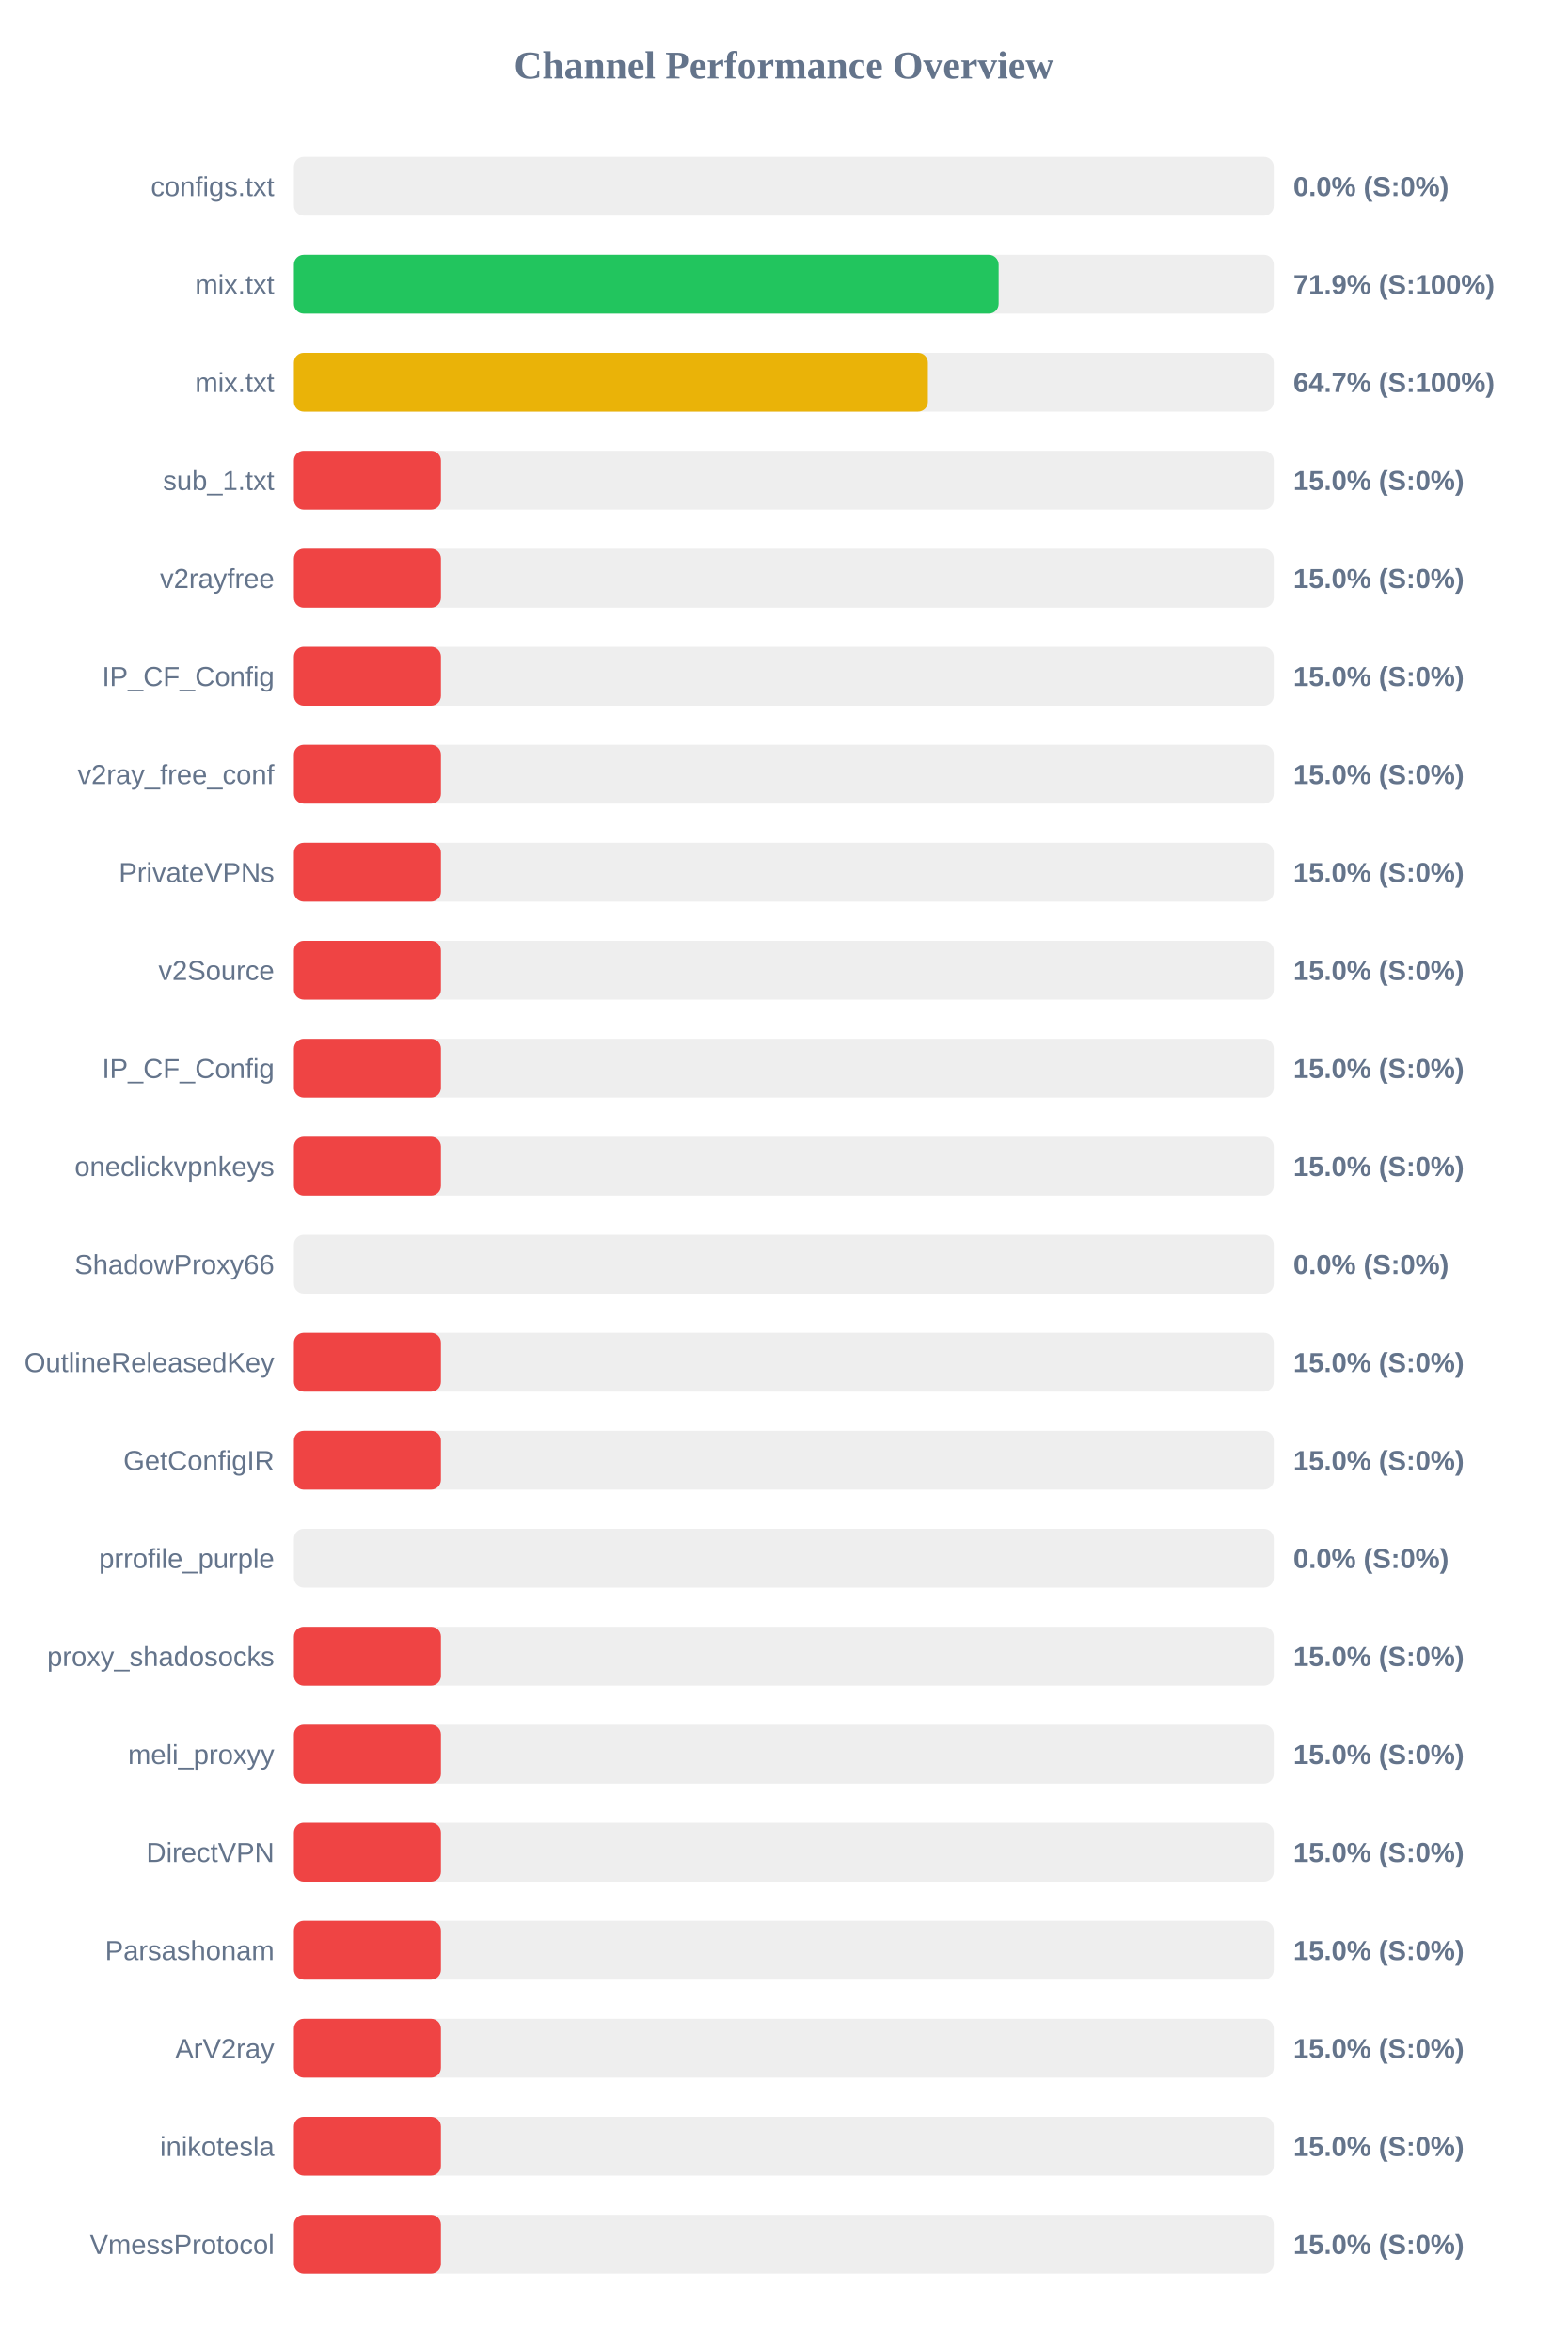
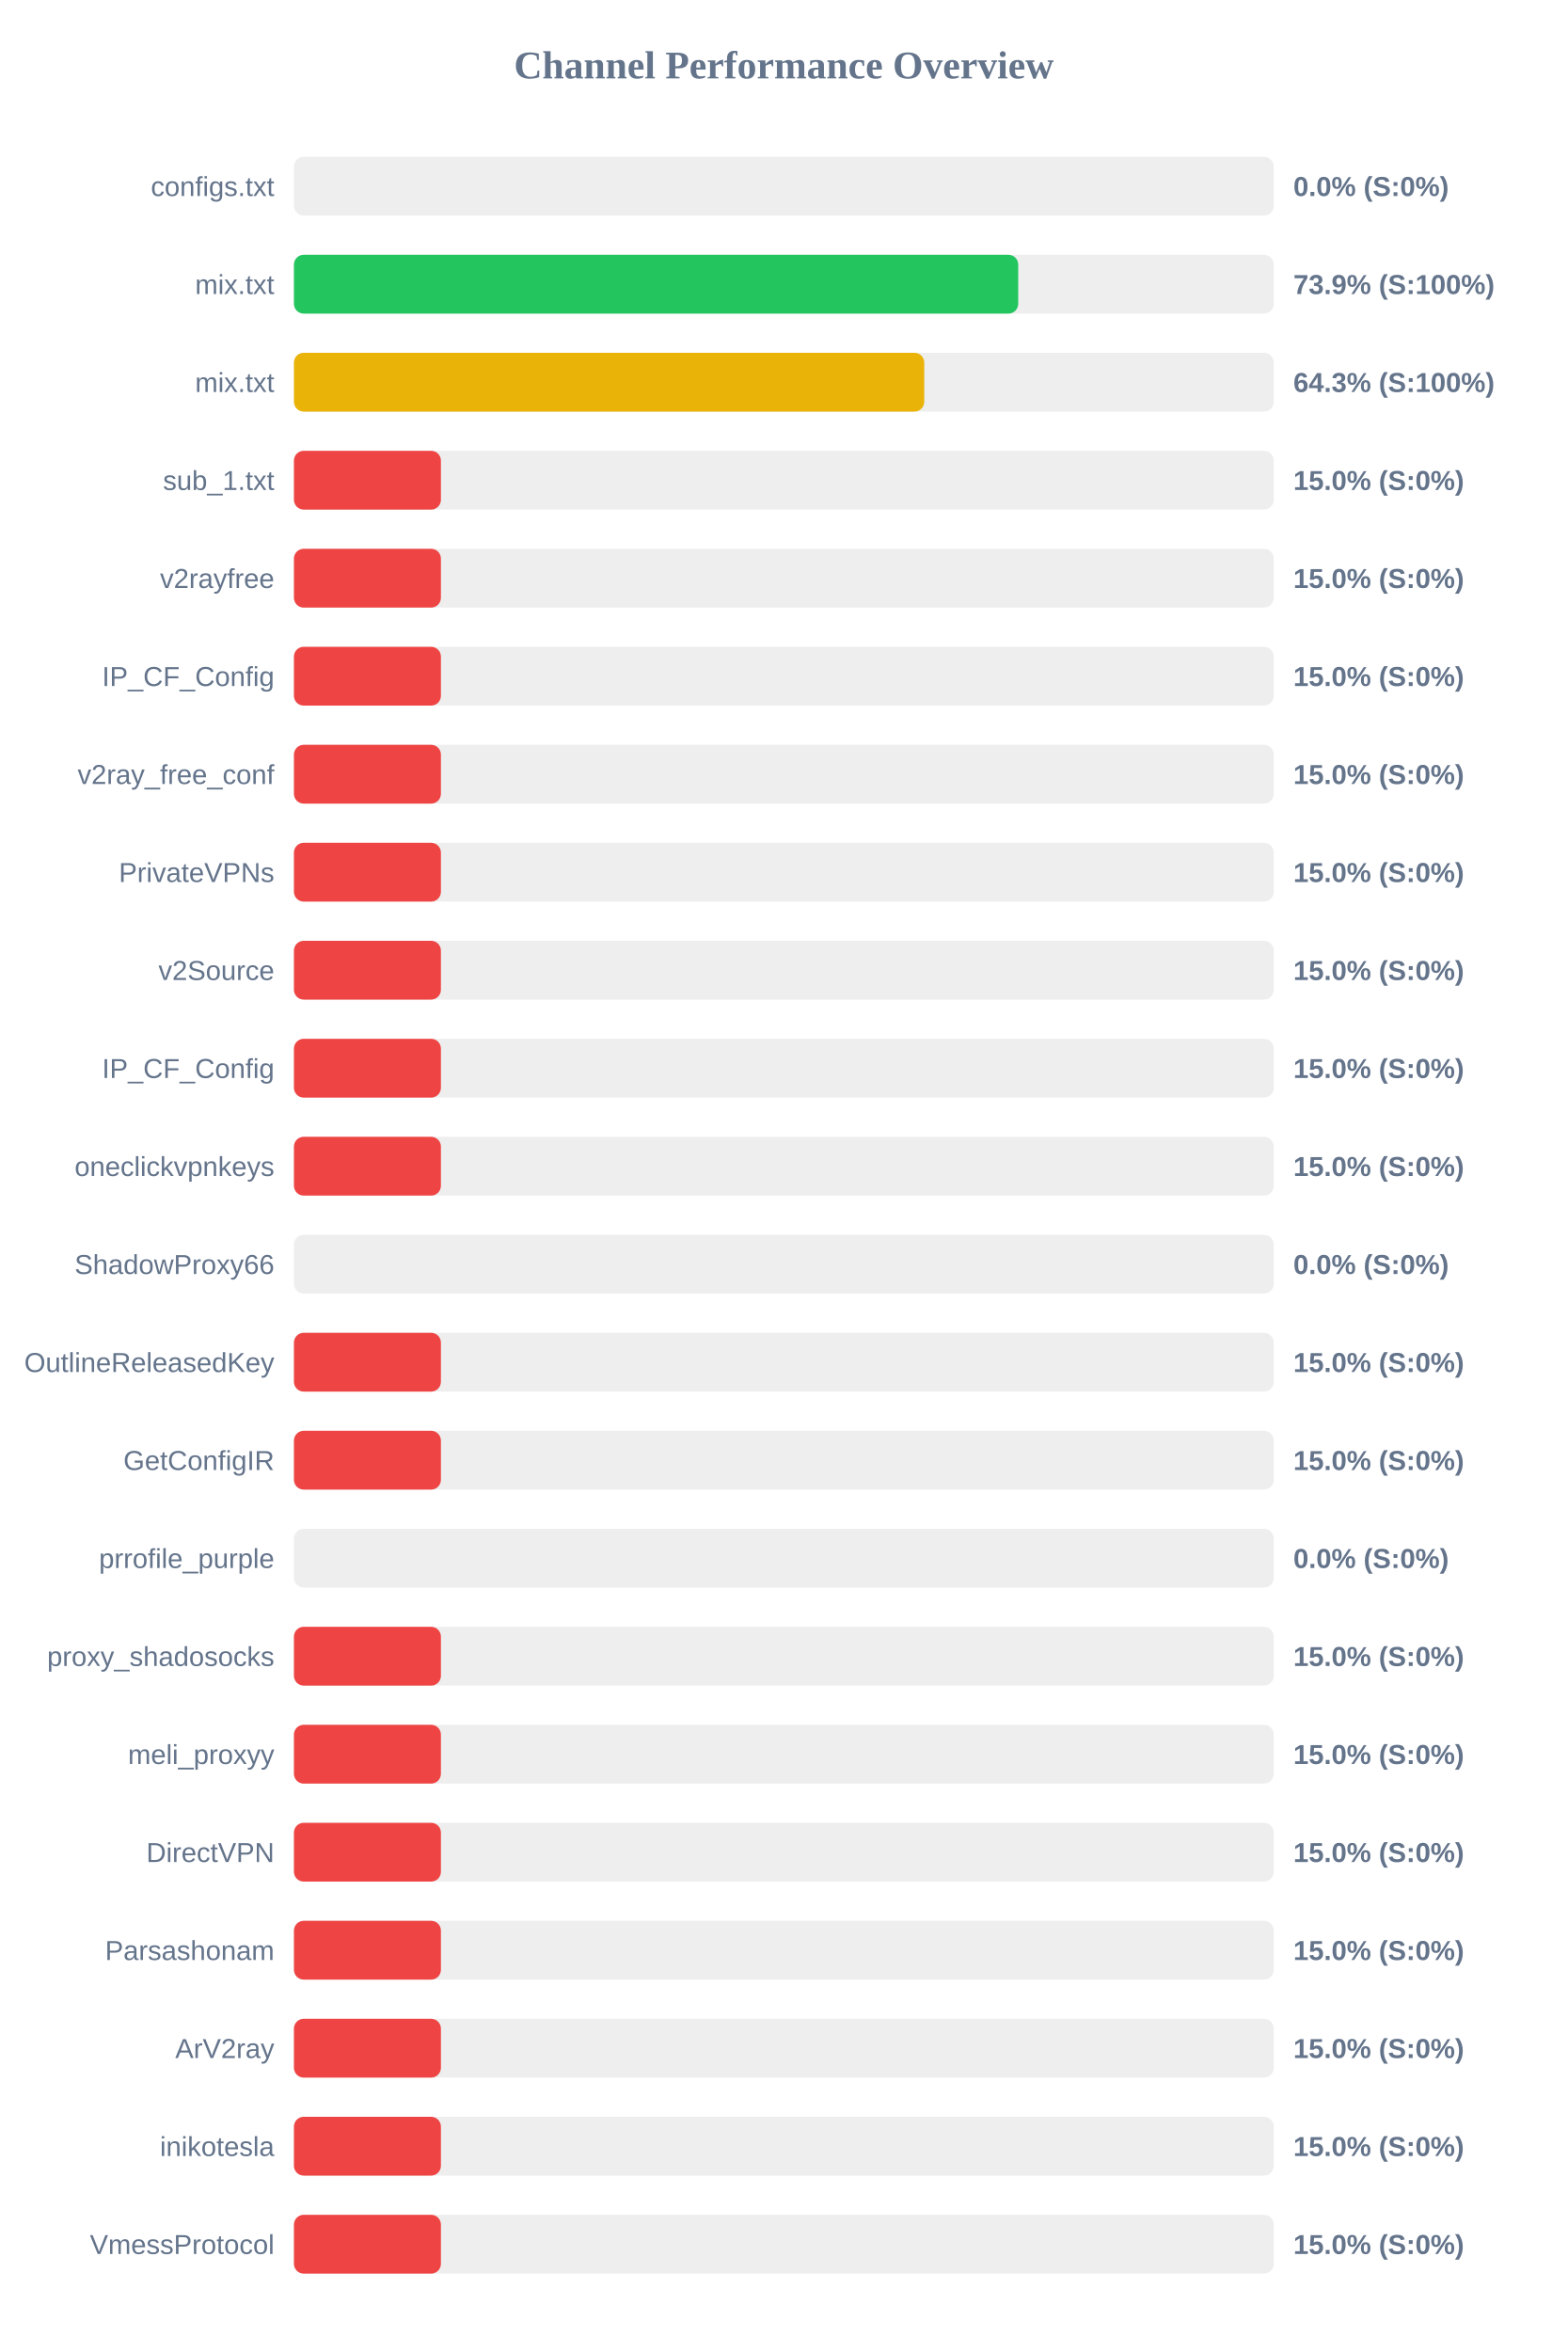
<svg xmlns="http://www.w3.org/2000/svg" width="800" height="1200" version="1.1">
  <style>
        .row { font: 14px Arial; fill: #64748b; }
        .score { font: bold 14px Arial; fill: #64748b; }
    </style>
  <text x="400" y="40" text-anchor="middle" font-size="20px" font-weight="bold" fill="#64748b">Channel Performance Overview</text>
  <rect x="150" y="80" width="500" height="30" fill="#eee" rx="5" />
  <rect x="150" y="80" width="0.0" height="30" fill="#ef4444" rx="5" />
  <text x="140" y="100" text-anchor="end" class="row">configs.txt</text>
  <text x="660" y="100" text-anchor="start" class="score">0.0% (S:0%)</text>
  <rect x="150" y="130" width="500" height="30" fill="#eee" rx="5" />
-   <rect x="150" y="130" width="359.6" height="30" fill="#22c55e" rx="5" />
+   <rect x="150" y="130" width="369.6" height="30" fill="#22c55e" rx="5" />
  <text x="140" y="150" text-anchor="end" class="row">mix.txt</text>
-   <text x="660" y="150" text-anchor="start" class="score">71.9% (S:100%)</text>
+   <text x="660" y="150" text-anchor="start" class="score">73.9% (S:100%)</text>
  <rect x="150" y="180" width="500" height="30" fill="#eee" rx="5" />
-   <rect x="150" y="180" width="323.5" height="30" fill="#eab308" rx="5" />
+   <rect x="150" y="180" width="321.65" height="30" fill="#eab308" rx="5" />
  <text x="140" y="200" text-anchor="end" class="row">mix.txt</text>
-   <text x="660" y="200" text-anchor="start" class="score">64.7% (S:100%)</text>
+   <text x="660" y="200" text-anchor="start" class="score">64.3% (S:100%)</text>
  <rect x="150" y="230" width="500" height="30" fill="#eee" rx="5" />
  <rect x="150" y="230" width="75.0" height="30" fill="#ef4444" rx="5" />
  <text x="140" y="250" text-anchor="end" class="row">sub_1.txt</text>
  <text x="660" y="250" text-anchor="start" class="score">15.0% (S:0%)</text>
  <rect x="150" y="280" width="500" height="30" fill="#eee" rx="5" />
  <rect x="150" y="280" width="75.0" height="30" fill="#ef4444" rx="5" />
  <text x="140" y="300" text-anchor="end" class="row">v2rayfree</text>
  <text x="660" y="300" text-anchor="start" class="score">15.0% (S:0%)</text>
  <rect x="150" y="330" width="500" height="30" fill="#eee" rx="5" />
  <rect x="150" y="330" width="75.0" height="30" fill="#ef4444" rx="5" />
  <text x="140" y="350" text-anchor="end" class="row">IP_CF_Config</text>
  <text x="660" y="350" text-anchor="start" class="score">15.0% (S:0%)</text>
  <rect x="150" y="380" width="500" height="30" fill="#eee" rx="5" />
  <rect x="150" y="380" width="75.0" height="30" fill="#ef4444" rx="5" />
  <text x="140" y="400" text-anchor="end" class="row">v2ray_free_conf</text>
  <text x="660" y="400" text-anchor="start" class="score">15.0% (S:0%)</text>
  <rect x="150" y="430" width="500" height="30" fill="#eee" rx="5" />
  <rect x="150" y="430" width="75.0" height="30" fill="#ef4444" rx="5" />
  <text x="140" y="450" text-anchor="end" class="row">PrivateVPNs</text>
  <text x="660" y="450" text-anchor="start" class="score">15.0% (S:0%)</text>
  <rect x="150" y="480" width="500" height="30" fill="#eee" rx="5" />
  <rect x="150" y="480" width="75.0" height="30" fill="#ef4444" rx="5" />
  <text x="140" y="500" text-anchor="end" class="row">v2Source</text>
  <text x="660" y="500" text-anchor="start" class="score">15.0% (S:0%)</text>
  <rect x="150" y="530" width="500" height="30" fill="#eee" rx="5" />
  <rect x="150" y="530" width="75.0" height="30" fill="#ef4444" rx="5" />
  <text x="140" y="550" text-anchor="end" class="row">IP_CF_Config</text>
  <text x="660" y="550" text-anchor="start" class="score">15.0% (S:0%)</text>
  <rect x="150" y="580" width="500" height="30" fill="#eee" rx="5" />
  <rect x="150" y="580" width="75.0" height="30" fill="#ef4444" rx="5" />
  <text x="140" y="600" text-anchor="end" class="row">oneclickvpnkeys</text>
  <text x="660" y="600" text-anchor="start" class="score">15.0% (S:0%)</text>
  <rect x="150" y="630" width="500" height="30" fill="#eee" rx="5" />
  <rect x="150" y="630" width="0.0" height="30" fill="#ef4444" rx="5" />
  <text x="140" y="650" text-anchor="end" class="row">ShadowProxy66</text>
  <text x="660" y="650" text-anchor="start" class="score">0.0% (S:0%)</text>
  <rect x="150" y="680" width="500" height="30" fill="#eee" rx="5" />
  <rect x="150" y="680" width="75.0" height="30" fill="#ef4444" rx="5" />
  <text x="140" y="700" text-anchor="end" class="row">OutlineReleasedKey</text>
  <text x="660" y="700" text-anchor="start" class="score">15.0% (S:0%)</text>
  <rect x="150" y="730" width="500" height="30" fill="#eee" rx="5" />
  <rect x="150" y="730" width="75.0" height="30" fill="#ef4444" rx="5" />
  <text x="140" y="750" text-anchor="end" class="row">GetConfigIR</text>
  <text x="660" y="750" text-anchor="start" class="score">15.0% (S:0%)</text>
  <rect x="150" y="780" width="500" height="30" fill="#eee" rx="5" />
  <rect x="150" y="780" width="0.0" height="30" fill="#ef4444" rx="5" />
  <text x="140" y="800" text-anchor="end" class="row">prrofile_purple</text>
  <text x="660" y="800" text-anchor="start" class="score">0.0% (S:0%)</text>
  <rect x="150" y="830" width="500" height="30" fill="#eee" rx="5" />
  <rect x="150" y="830" width="75.0" height="30" fill="#ef4444" rx="5" />
  <text x="140" y="850" text-anchor="end" class="row">proxy_shadosocks</text>
  <text x="660" y="850" text-anchor="start" class="score">15.0% (S:0%)</text>
  <rect x="150" y="880" width="500" height="30" fill="#eee" rx="5" />
  <rect x="150" y="880" width="75.0" height="30" fill="#ef4444" rx="5" />
  <text x="140" y="900" text-anchor="end" class="row">meli_proxyy</text>
  <text x="660" y="900" text-anchor="start" class="score">15.0% (S:0%)</text>
  <rect x="150" y="930" width="500" height="30" fill="#eee" rx="5" />
  <rect x="150" y="930" width="75.0" height="30" fill="#ef4444" rx="5" />
  <text x="140" y="950" text-anchor="end" class="row">DirectVPN</text>
  <text x="660" y="950" text-anchor="start" class="score">15.0% (S:0%)</text>
  <rect x="150" y="980" width="500" height="30" fill="#eee" rx="5" />
  <rect x="150" y="980" width="75.0" height="30" fill="#ef4444" rx="5" />
  <text x="140" y="1000" text-anchor="end" class="row">Parsashonam</text>
  <text x="660" y="1000" text-anchor="start" class="score">15.0% (S:0%)</text>
  <rect x="150" y="1030" width="500" height="30" fill="#eee" rx="5" />
  <rect x="150" y="1030" width="75.0" height="30" fill="#ef4444" rx="5" />
  <text x="140" y="1050" text-anchor="end" class="row">ArV2ray</text>
  <text x="660" y="1050" text-anchor="start" class="score">15.0% (S:0%)</text>
  <rect x="150" y="1080" width="500" height="30" fill="#eee" rx="5" />
  <rect x="150" y="1080" width="75.0" height="30" fill="#ef4444" rx="5" />
  <text x="140" y="1100" text-anchor="end" class="row">inikotesla</text>
  <text x="660" y="1100" text-anchor="start" class="score">15.0% (S:0%)</text>
  <rect x="150" y="1130" width="500" height="30" fill="#eee" rx="5" />
  <rect x="150" y="1130" width="75.0" height="30" fill="#ef4444" rx="5" />
  <text x="140" y="1150" text-anchor="end" class="row">VmessProtocol</text>
  <text x="660" y="1150" text-anchor="start" class="score">15.0% (S:0%)</text>
</svg>
